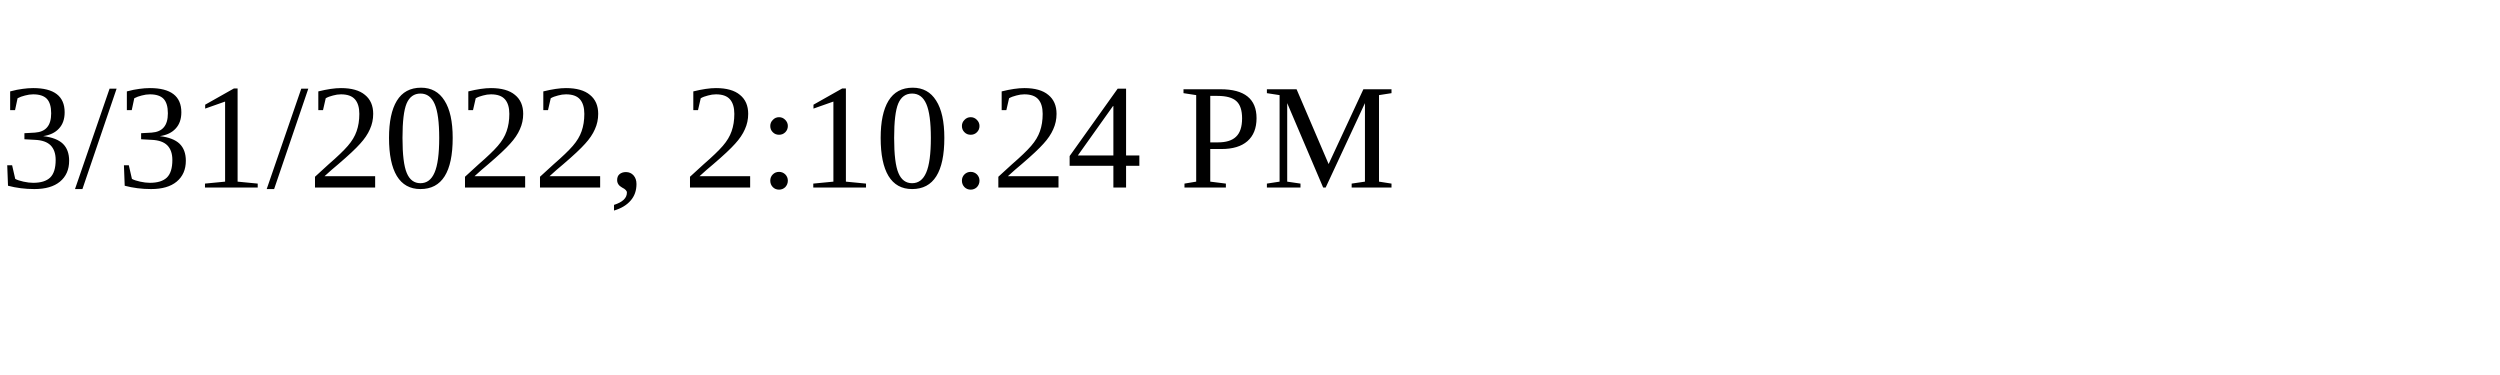
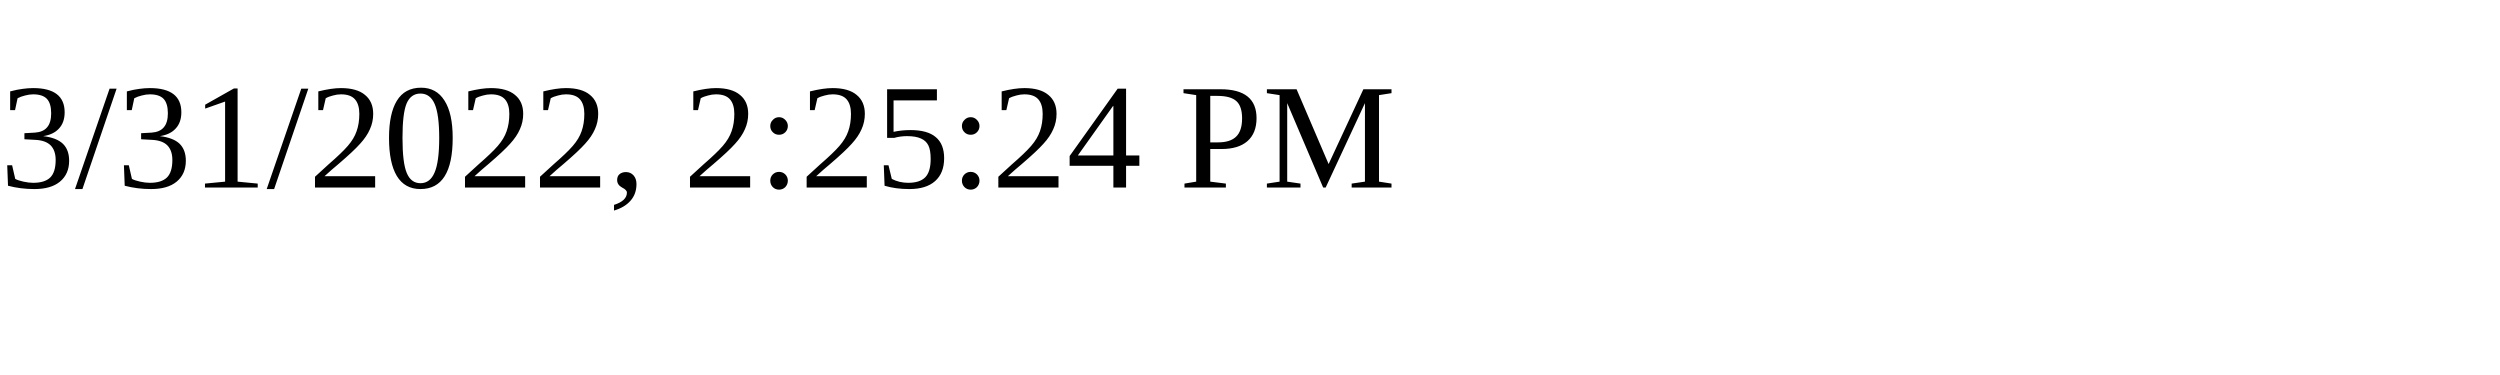
<svg xmlns="http://www.w3.org/2000/svg" height="30" width="200">
-   <text x="0" y="15">3/31/2022, 2:10:24 PM</text>
+   <text x="0" y="15">3/31/2022, 2:25:24 PM</text>
</svg>
